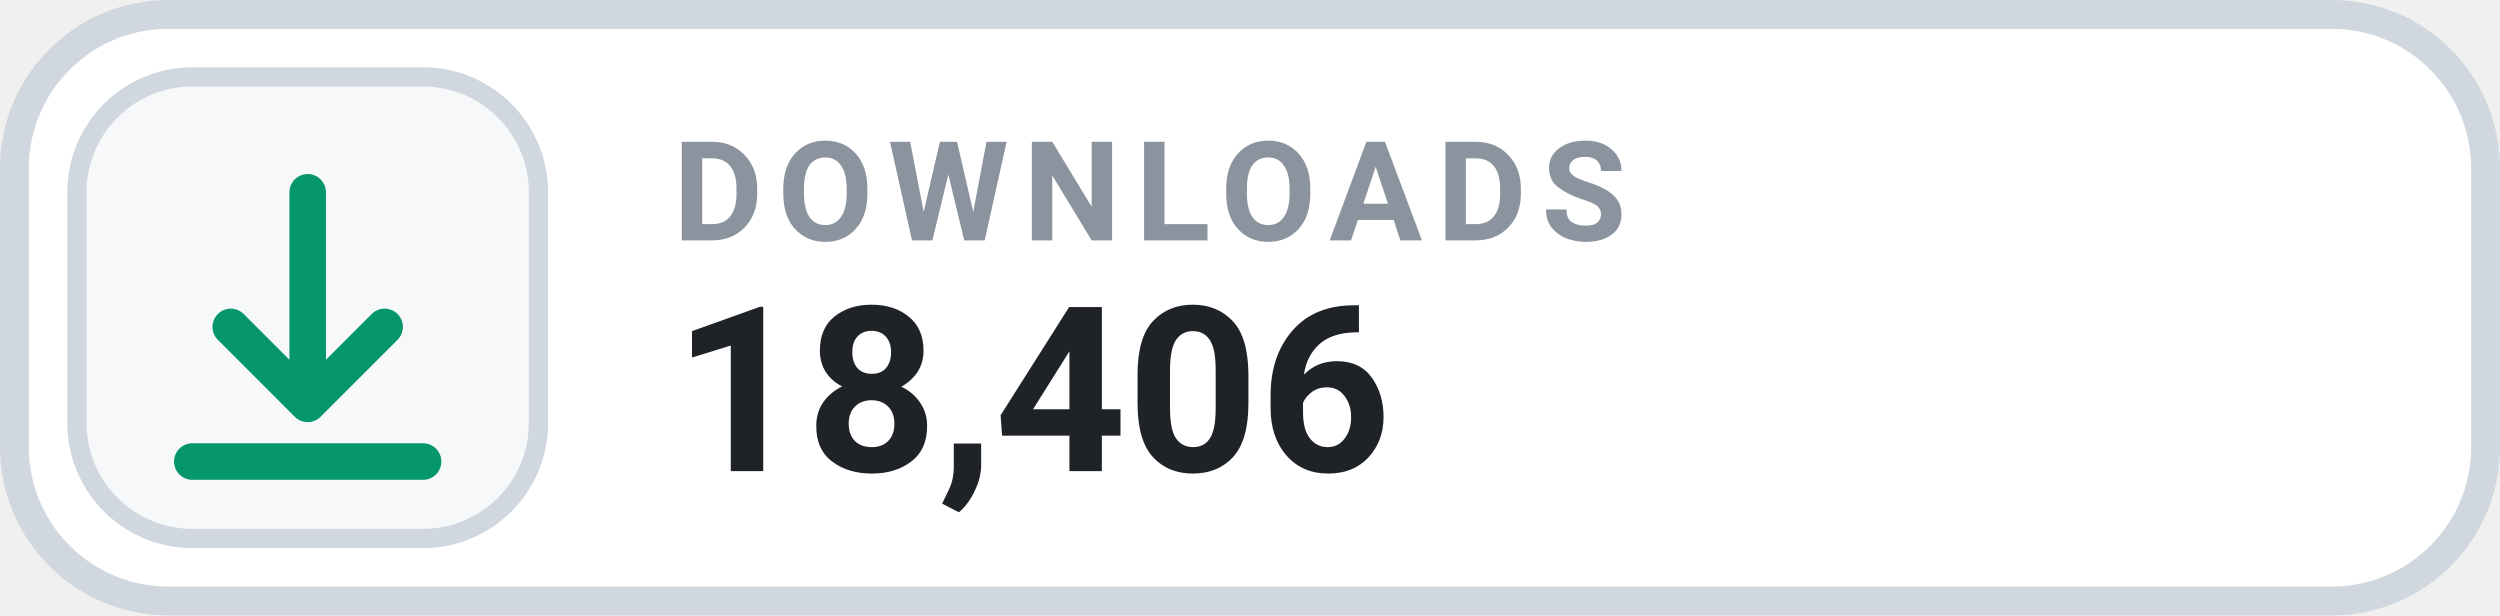
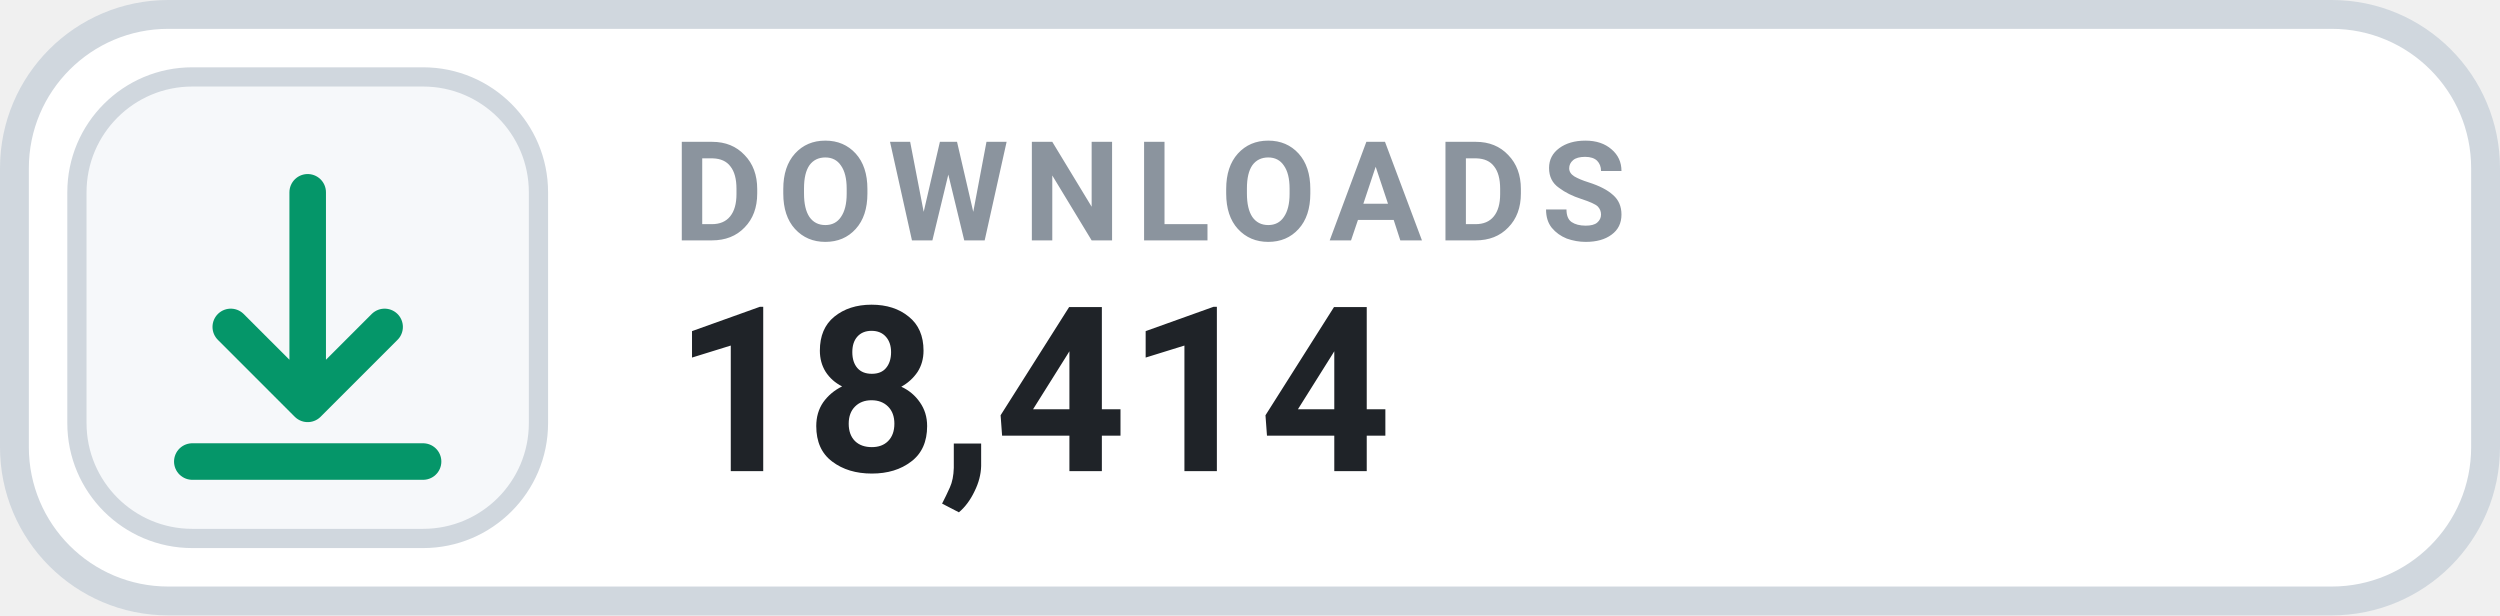
- <svg xmlns="http://www.w3.org/2000/svg" width="130" height="32" viewBox="0 0 130 32" role="img" aria-label="DOWNLOADS 18,406">
+ <svg xmlns="http://www.w3.org/2000/svg" width="130" height="32" viewBox="0 0 130 32" role="img" aria-label="DOWNLOADS 18,414">
  <rect x=".75" y=".75" width="128.5" height="30.5" rx="8" fill="#FFFFFF" stroke="#D0D7DE" stroke-width="1.5" />
  <rect x="4" y="4" width="24" height="24" rx="6" fill="#F6F8FA" stroke="#D0D7DE" stroke-width="1" />
  <g transform="translate(16 16)" style="color:#059669;">
    <path d="M0 -6 v11 m0 0 l4 -4 m-4 4 l-4 -4 M-6 8 h12" fill="none" stroke="currentColor" stroke-width="1.9" stroke-linecap="round" stroke-linejoin="round" />
  </g>
  <text x="35" y="12.5" fill="#8B949E" font-family="-apple-system,BlinkMacSystemFont,'Segoe UI',Roboto,Helvetica,Arial,sans-serif" font-size="7.2" font-weight="700" letter-spacing=".75">DOWNLOADS</text>
-   <text x="35" y="24.5" fill="#1F2328" font-family="-apple-system,BlinkMacSystemFont,'Segoe UI',Roboto,Helvetica,Arial,sans-serif" font-size="12" font-weight="700">18,406</text>
+   <text x="35" y="24.5" fill="#1F2328" font-family="-apple-system,BlinkMacSystemFont,'Segoe UI',Roboto,Helvetica,Arial,sans-serif" font-size="12" font-weight="700">18,414</text>
</svg>
